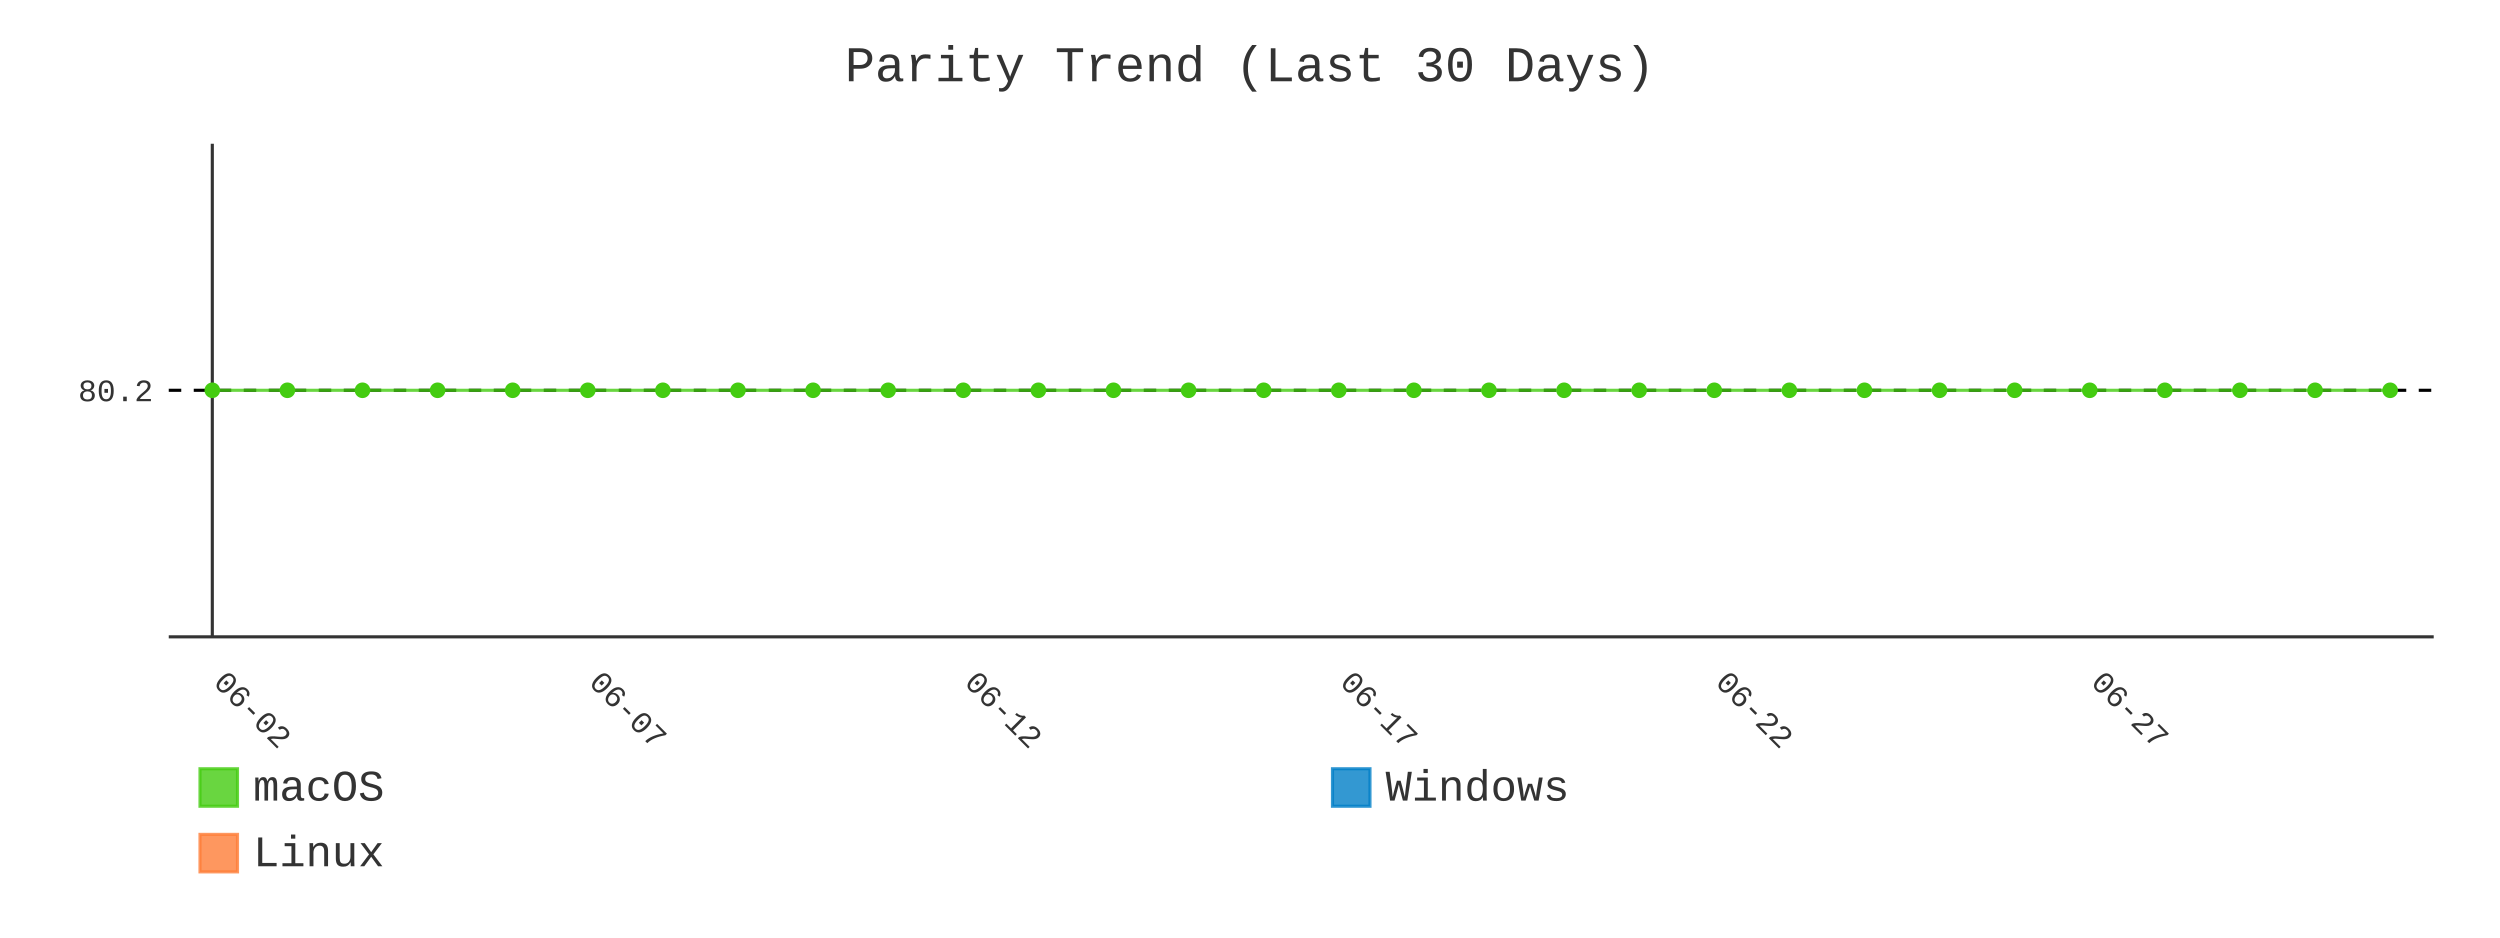
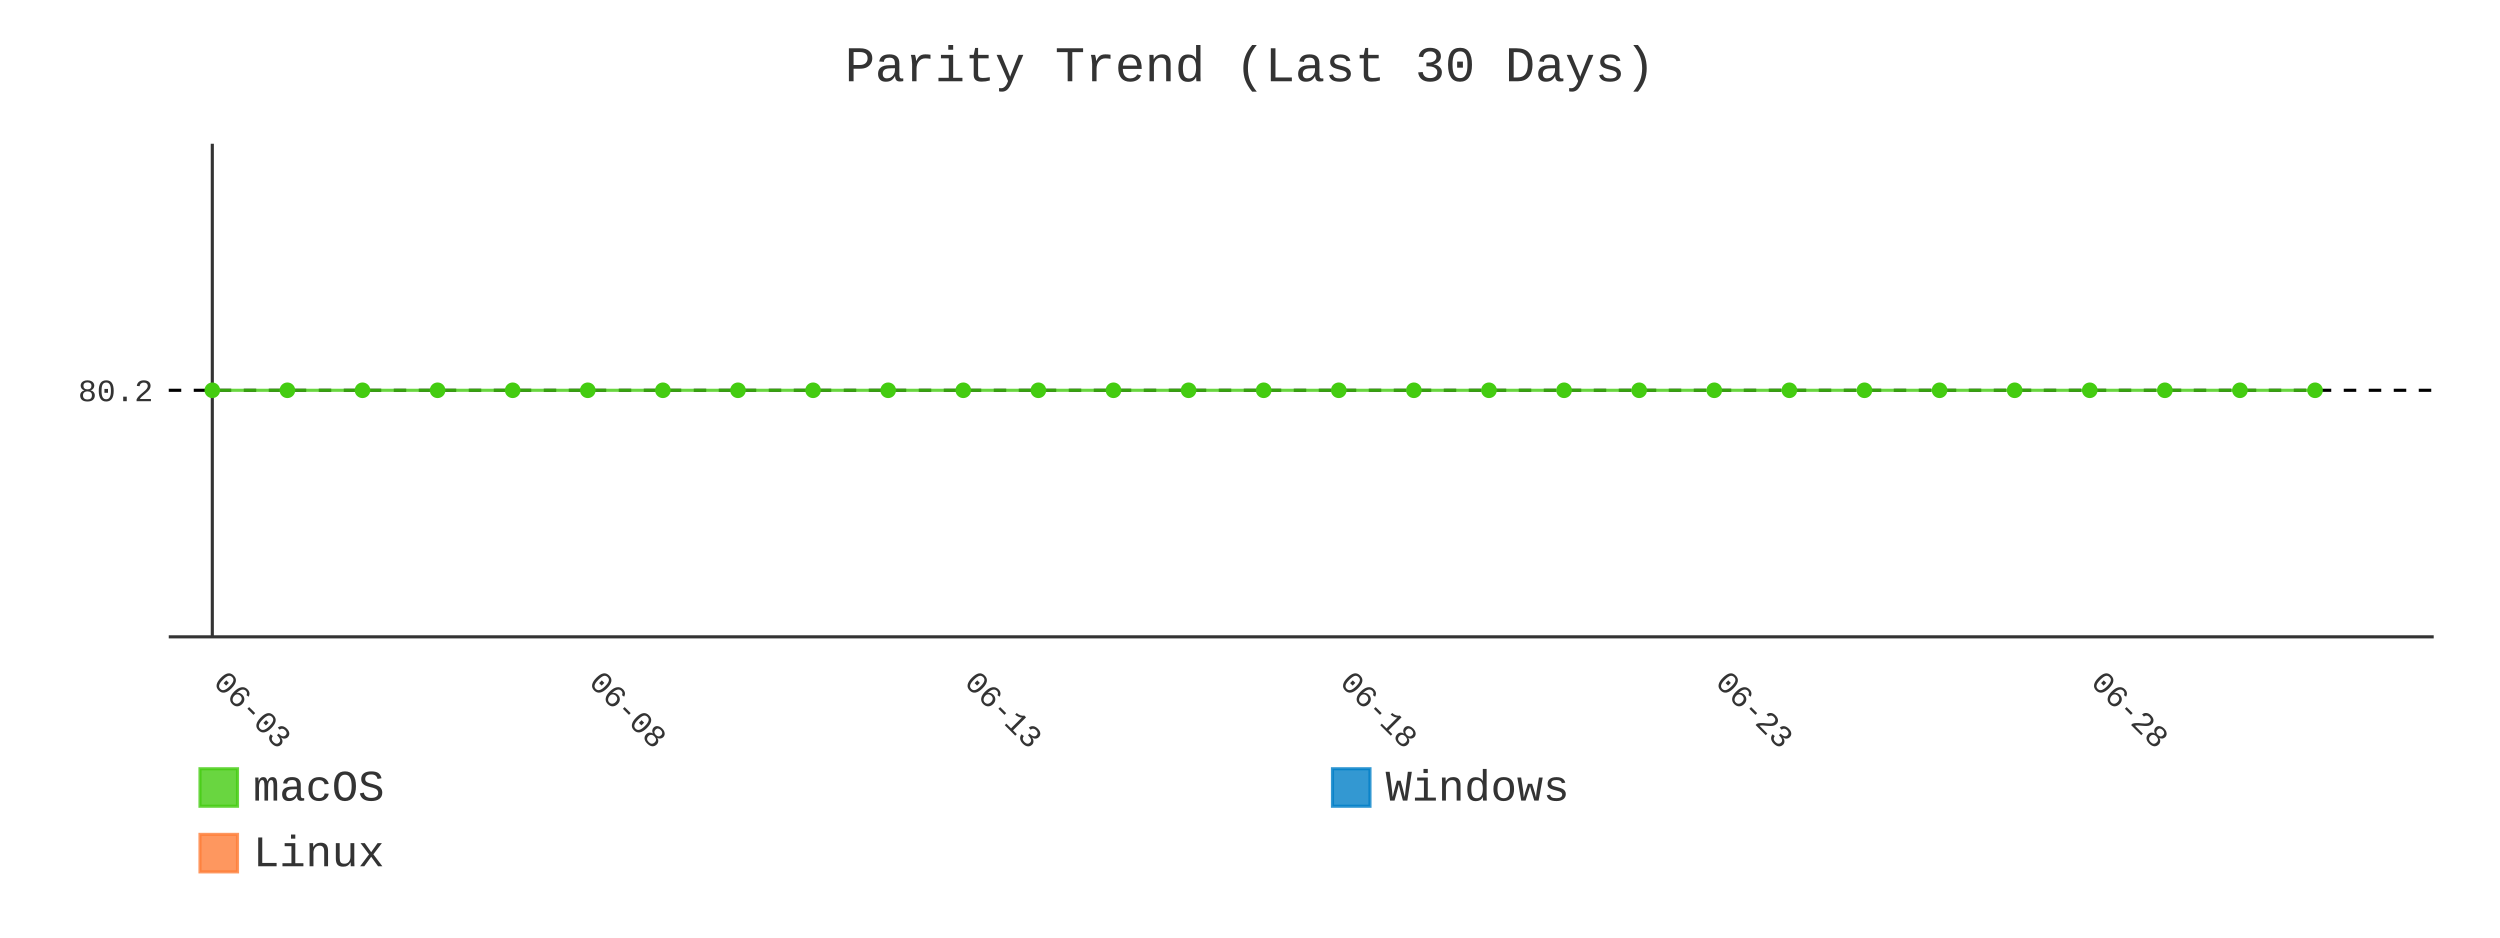
- <svg xmlns="http://www.w3.org/2000/svg" id="chart-938d1982-13a6-48c9-95c2-72cbefb2f7a5" class="pygal-chart" viewBox="0 0 800 300">
+ <svg xmlns="http://www.w3.org/2000/svg" id="chart-9e7199da-c12c-4d1f-b3b7-273d46be04f5" class="pygal-chart" viewBox="0 0 800 300">
  <defs>
-     <style type="text/css">#chart-938d1982-13a6-48c9-95c2-72cbefb2f7a5{-webkit-user-select:none;-webkit-font-smoothing:antialiased;font-family:Consolas,"Liberation Mono",Menlo,Courier,monospace}#chart-938d1982-13a6-48c9-95c2-72cbefb2f7a5 .title{font-family:Consolas,"Liberation Mono",Menlo,Courier,monospace;font-size:16px}#chart-938d1982-13a6-48c9-95c2-72cbefb2f7a5 .legends .legend text{font-family:Consolas,"Liberation Mono",Menlo,Courier,monospace;font-size:14px}#chart-938d1982-13a6-48c9-95c2-72cbefb2f7a5 .axis text{font-family:Consolas,"Liberation Mono",Menlo,Courier,monospace;font-size:10px}#chart-938d1982-13a6-48c9-95c2-72cbefb2f7a5 .axis text.major{font-family:Consolas,"Liberation Mono",Menlo,Courier,monospace;font-size:10px}#chart-938d1982-13a6-48c9-95c2-72cbefb2f7a5 .text-overlay text.value{font-family:Consolas,"Liberation Mono",Menlo,Courier,monospace;font-size:16px}#chart-938d1982-13a6-48c9-95c2-72cbefb2f7a5 .text-overlay text.label{font-family:Consolas,"Liberation Mono",Menlo,Courier,monospace;font-size:10px}#chart-938d1982-13a6-48c9-95c2-72cbefb2f7a5 .tooltip{font-family:Consolas,"Liberation Mono",Menlo,Courier,monospace;font-size:14px}#chart-938d1982-13a6-48c9-95c2-72cbefb2f7a5 text.no_data{font-family:Consolas,"Liberation Mono",Menlo,Courier,monospace;font-size:64px}
- #chart-938d1982-13a6-48c9-95c2-72cbefb2f7a5{background-color:transparent}#chart-938d1982-13a6-48c9-95c2-72cbefb2f7a5 path,#chart-938d1982-13a6-48c9-95c2-72cbefb2f7a5 line,#chart-938d1982-13a6-48c9-95c2-72cbefb2f7a5 rect,#chart-938d1982-13a6-48c9-95c2-72cbefb2f7a5 circle{-webkit-transition:400ms;-moz-transition:400ms;transition:400ms}#chart-938d1982-13a6-48c9-95c2-72cbefb2f7a5 .graph &gt; .background{fill:transparent}#chart-938d1982-13a6-48c9-95c2-72cbefb2f7a5 .plot &gt; .background{fill:transparent}#chart-938d1982-13a6-48c9-95c2-72cbefb2f7a5 .graph{fill:#333}#chart-938d1982-13a6-48c9-95c2-72cbefb2f7a5 text.no_data{fill:#333}#chart-938d1982-13a6-48c9-95c2-72cbefb2f7a5 .title{fill:#333}#chart-938d1982-13a6-48c9-95c2-72cbefb2f7a5 .legends .legend text{fill:#333}#chart-938d1982-13a6-48c9-95c2-72cbefb2f7a5 .legends .legend:hover text{fill:#333}#chart-938d1982-13a6-48c9-95c2-72cbefb2f7a5 .axis .line{stroke:#333}#chart-938d1982-13a6-48c9-95c2-72cbefb2f7a5 .axis .guide.line{stroke:#666}#chart-938d1982-13a6-48c9-95c2-72cbefb2f7a5 .axis .major.line{stroke:#333}#chart-938d1982-13a6-48c9-95c2-72cbefb2f7a5 .axis text.major{fill:#333}#chart-938d1982-13a6-48c9-95c2-72cbefb2f7a5 .axis.y .guides:hover .guide.line,#chart-938d1982-13a6-48c9-95c2-72cbefb2f7a5 .line-graph .axis.x .guides:hover .guide.line,#chart-938d1982-13a6-48c9-95c2-72cbefb2f7a5 .stackedline-graph .axis.x .guides:hover .guide.line,#chart-938d1982-13a6-48c9-95c2-72cbefb2f7a5 .xy-graph .axis.x .guides:hover .guide.line{stroke:#333}#chart-938d1982-13a6-48c9-95c2-72cbefb2f7a5 .axis .guides:hover text{fill:#333}#chart-938d1982-13a6-48c9-95c2-72cbefb2f7a5 .reactive{fill-opacity:.8;stroke-opacity:.8;stroke-width:1}#chart-938d1982-13a6-48c9-95c2-72cbefb2f7a5 .ci{stroke:#333}#chart-938d1982-13a6-48c9-95c2-72cbefb2f7a5 .reactive.active,#chart-938d1982-13a6-48c9-95c2-72cbefb2f7a5 .active .reactive{fill-opacity:.9;stroke-opacity:.9;stroke-width:4}#chart-938d1982-13a6-48c9-95c2-72cbefb2f7a5 .ci .reactive.active{stroke-width:1.5}#chart-938d1982-13a6-48c9-95c2-72cbefb2f7a5 .series text{fill:#333}#chart-938d1982-13a6-48c9-95c2-72cbefb2f7a5 .tooltip rect{fill:transparent;stroke:#333;-webkit-transition:opacity 400ms;-moz-transition:opacity 400ms;transition:opacity 400ms}#chart-938d1982-13a6-48c9-95c2-72cbefb2f7a5 .tooltip .label{fill:#333}#chart-938d1982-13a6-48c9-95c2-72cbefb2f7a5 .tooltip .label{fill:#333}#chart-938d1982-13a6-48c9-95c2-72cbefb2f7a5 .tooltip .legend{font-size:.8em;fill:#666}#chart-938d1982-13a6-48c9-95c2-72cbefb2f7a5 .tooltip .x_label{font-size:.6em;fill:#333}#chart-938d1982-13a6-48c9-95c2-72cbefb2f7a5 .tooltip .xlink{font-size:.5em;text-decoration:underline}#chart-938d1982-13a6-48c9-95c2-72cbefb2f7a5 .tooltip .value{font-size:1.5em}#chart-938d1982-13a6-48c9-95c2-72cbefb2f7a5 .bound{font-size:.5em}#chart-938d1982-13a6-48c9-95c2-72cbefb2f7a5 .max-value{font-size:.75em;fill:#666}#chart-938d1982-13a6-48c9-95c2-72cbefb2f7a5 .map-element{fill:transparent;stroke:#666 !important}#chart-938d1982-13a6-48c9-95c2-72cbefb2f7a5 .map-element .reactive{fill-opacity:inherit;stroke-opacity:inherit}#chart-938d1982-13a6-48c9-95c2-72cbefb2f7a5 .color-0,#chart-938d1982-13a6-48c9-95c2-72cbefb2f7a5 .color-0 a:visited{stroke:#4c1;fill:#4c1}#chart-938d1982-13a6-48c9-95c2-72cbefb2f7a5 .color-1,#chart-938d1982-13a6-48c9-95c2-72cbefb2f7a5 .color-1 a:visited{stroke:#007ec6;fill:#007ec6}#chart-938d1982-13a6-48c9-95c2-72cbefb2f7a5 .color-2,#chart-938d1982-13a6-48c9-95c2-72cbefb2f7a5 .color-2 a:visited{stroke:#fe7d37;fill:#fe7d37}#chart-938d1982-13a6-48c9-95c2-72cbefb2f7a5 .text-overlay .color-0 text{fill:black}#chart-938d1982-13a6-48c9-95c2-72cbefb2f7a5 .text-overlay .color-1 text{fill:black}#chart-938d1982-13a6-48c9-95c2-72cbefb2f7a5 .text-overlay .color-2 text{fill:black}#chart-938d1982-13a6-48c9-95c2-72cbefb2f7a5 .series{stroke-width:2}#chart-938d1982-13a6-48c9-95c2-72cbefb2f7a5 .series.serie-0{stroke-width:2}#chart-938d1982-13a6-48c9-95c2-72cbefb2f7a5 .series.serie-1{stroke-width:2}#chart-938d1982-13a6-48c9-95c2-72cbefb2f7a5 .series.serie-2{stroke-width:2}
- #chart-938d1982-13a6-48c9-95c2-72cbefb2f7a5 text.no_data{text-anchor:middle}#chart-938d1982-13a6-48c9-95c2-72cbefb2f7a5 .guide.line{fill:none}#chart-938d1982-13a6-48c9-95c2-72cbefb2f7a5 .centered{text-anchor:middle}#chart-938d1982-13a6-48c9-95c2-72cbefb2f7a5 .title{text-anchor:middle}#chart-938d1982-13a6-48c9-95c2-72cbefb2f7a5 .legends .legend text{fill-opacity:1}#chart-938d1982-13a6-48c9-95c2-72cbefb2f7a5 .axis.x text{text-anchor:middle}#chart-938d1982-13a6-48c9-95c2-72cbefb2f7a5 .axis.x:not(.web) text[transform]{text-anchor:start}#chart-938d1982-13a6-48c9-95c2-72cbefb2f7a5 .axis.x:not(.web) text[transform].backwards{text-anchor:end}#chart-938d1982-13a6-48c9-95c2-72cbefb2f7a5 .axis.y text{text-anchor:end}#chart-938d1982-13a6-48c9-95c2-72cbefb2f7a5 .axis.y text[transform].backwards{text-anchor:start}#chart-938d1982-13a6-48c9-95c2-72cbefb2f7a5 .axis.y2 text{text-anchor:start}#chart-938d1982-13a6-48c9-95c2-72cbefb2f7a5 .axis.y2 text[transform].backwards{text-anchor:end}#chart-938d1982-13a6-48c9-95c2-72cbefb2f7a5 .axis .guide.line{stroke-dasharray:4,4;stroke:black}#chart-938d1982-13a6-48c9-95c2-72cbefb2f7a5 .axis .major.guide.line{stroke-dasharray:6,6;stroke:black}#chart-938d1982-13a6-48c9-95c2-72cbefb2f7a5 .horizontal .axis.y .guide.line,#chart-938d1982-13a6-48c9-95c2-72cbefb2f7a5 .horizontal .axis.y2 .guide.line,#chart-938d1982-13a6-48c9-95c2-72cbefb2f7a5 .vertical .axis.x .guide.line{opacity:0}#chart-938d1982-13a6-48c9-95c2-72cbefb2f7a5 .horizontal .axis.always_show .guide.line,#chart-938d1982-13a6-48c9-95c2-72cbefb2f7a5 .vertical .axis.always_show .guide.line{opacity:1 !important}#chart-938d1982-13a6-48c9-95c2-72cbefb2f7a5 .axis.y .guides:hover .guide.line,#chart-938d1982-13a6-48c9-95c2-72cbefb2f7a5 .axis.y2 .guides:hover .guide.line,#chart-938d1982-13a6-48c9-95c2-72cbefb2f7a5 .axis.x .guides:hover .guide.line{opacity:1}#chart-938d1982-13a6-48c9-95c2-72cbefb2f7a5 .axis .guides:hover text{opacity:1}#chart-938d1982-13a6-48c9-95c2-72cbefb2f7a5 .nofill{fill:none}#chart-938d1982-13a6-48c9-95c2-72cbefb2f7a5 .subtle-fill{fill-opacity:.2}#chart-938d1982-13a6-48c9-95c2-72cbefb2f7a5 .dot{stroke-width:1px;fill-opacity:1;stroke-opacity:1}#chart-938d1982-13a6-48c9-95c2-72cbefb2f7a5 .dot.active{stroke-width:5px}#chart-938d1982-13a6-48c9-95c2-72cbefb2f7a5 .dot.negative{fill:transparent}#chart-938d1982-13a6-48c9-95c2-72cbefb2f7a5 text,#chart-938d1982-13a6-48c9-95c2-72cbefb2f7a5 tspan{stroke:none !important}#chart-938d1982-13a6-48c9-95c2-72cbefb2f7a5 .series text.active{opacity:1}#chart-938d1982-13a6-48c9-95c2-72cbefb2f7a5 .tooltip rect{fill-opacity:.95;stroke-width:.5}#chart-938d1982-13a6-48c9-95c2-72cbefb2f7a5 .tooltip text{fill-opacity:1}#chart-938d1982-13a6-48c9-95c2-72cbefb2f7a5 .showable{visibility:hidden}#chart-938d1982-13a6-48c9-95c2-72cbefb2f7a5 .showable.shown{visibility:visible}#chart-938d1982-13a6-48c9-95c2-72cbefb2f7a5 .gauge-background{fill:rgba(229,229,229,1);stroke:none}#chart-938d1982-13a6-48c9-95c2-72cbefb2f7a5 .bg-lines{stroke:transparent;stroke-width:2px}</style>
+     <style type="text/css">#chart-9e7199da-c12c-4d1f-b3b7-273d46be04f5{-webkit-user-select:none;-webkit-font-smoothing:antialiased;font-family:Consolas,"Liberation Mono",Menlo,Courier,monospace}#chart-9e7199da-c12c-4d1f-b3b7-273d46be04f5 .title{font-family:Consolas,"Liberation Mono",Menlo,Courier,monospace;font-size:16px}#chart-9e7199da-c12c-4d1f-b3b7-273d46be04f5 .legends .legend text{font-family:Consolas,"Liberation Mono",Menlo,Courier,monospace;font-size:14px}#chart-9e7199da-c12c-4d1f-b3b7-273d46be04f5 .axis text{font-family:Consolas,"Liberation Mono",Menlo,Courier,monospace;font-size:10px}#chart-9e7199da-c12c-4d1f-b3b7-273d46be04f5 .axis text.major{font-family:Consolas,"Liberation Mono",Menlo,Courier,monospace;font-size:10px}#chart-9e7199da-c12c-4d1f-b3b7-273d46be04f5 .text-overlay text.value{font-family:Consolas,"Liberation Mono",Menlo,Courier,monospace;font-size:16px}#chart-9e7199da-c12c-4d1f-b3b7-273d46be04f5 .text-overlay text.label{font-family:Consolas,"Liberation Mono",Menlo,Courier,monospace;font-size:10px}#chart-9e7199da-c12c-4d1f-b3b7-273d46be04f5 .tooltip{font-family:Consolas,"Liberation Mono",Menlo,Courier,monospace;font-size:14px}#chart-9e7199da-c12c-4d1f-b3b7-273d46be04f5 text.no_data{font-family:Consolas,"Liberation Mono",Menlo,Courier,monospace;font-size:64px}
+ #chart-9e7199da-c12c-4d1f-b3b7-273d46be04f5{background-color:transparent}#chart-9e7199da-c12c-4d1f-b3b7-273d46be04f5 path,#chart-9e7199da-c12c-4d1f-b3b7-273d46be04f5 line,#chart-9e7199da-c12c-4d1f-b3b7-273d46be04f5 rect,#chart-9e7199da-c12c-4d1f-b3b7-273d46be04f5 circle{-webkit-transition:400ms;-moz-transition:400ms;transition:400ms}#chart-9e7199da-c12c-4d1f-b3b7-273d46be04f5 .graph &gt; .background{fill:transparent}#chart-9e7199da-c12c-4d1f-b3b7-273d46be04f5 .plot &gt; .background{fill:transparent}#chart-9e7199da-c12c-4d1f-b3b7-273d46be04f5 .graph{fill:#333}#chart-9e7199da-c12c-4d1f-b3b7-273d46be04f5 text.no_data{fill:#333}#chart-9e7199da-c12c-4d1f-b3b7-273d46be04f5 .title{fill:#333}#chart-9e7199da-c12c-4d1f-b3b7-273d46be04f5 .legends .legend text{fill:#333}#chart-9e7199da-c12c-4d1f-b3b7-273d46be04f5 .legends .legend:hover text{fill:#333}#chart-9e7199da-c12c-4d1f-b3b7-273d46be04f5 .axis .line{stroke:#333}#chart-9e7199da-c12c-4d1f-b3b7-273d46be04f5 .axis .guide.line{stroke:#666}#chart-9e7199da-c12c-4d1f-b3b7-273d46be04f5 .axis .major.line{stroke:#333}#chart-9e7199da-c12c-4d1f-b3b7-273d46be04f5 .axis text.major{fill:#333}#chart-9e7199da-c12c-4d1f-b3b7-273d46be04f5 .axis.y .guides:hover .guide.line,#chart-9e7199da-c12c-4d1f-b3b7-273d46be04f5 .line-graph .axis.x .guides:hover .guide.line,#chart-9e7199da-c12c-4d1f-b3b7-273d46be04f5 .stackedline-graph .axis.x .guides:hover .guide.line,#chart-9e7199da-c12c-4d1f-b3b7-273d46be04f5 .xy-graph .axis.x .guides:hover .guide.line{stroke:#333}#chart-9e7199da-c12c-4d1f-b3b7-273d46be04f5 .axis .guides:hover text{fill:#333}#chart-9e7199da-c12c-4d1f-b3b7-273d46be04f5 .reactive{fill-opacity:.8;stroke-opacity:.8;stroke-width:1}#chart-9e7199da-c12c-4d1f-b3b7-273d46be04f5 .ci{stroke:#333}#chart-9e7199da-c12c-4d1f-b3b7-273d46be04f5 .reactive.active,#chart-9e7199da-c12c-4d1f-b3b7-273d46be04f5 .active .reactive{fill-opacity:.9;stroke-opacity:.9;stroke-width:4}#chart-9e7199da-c12c-4d1f-b3b7-273d46be04f5 .ci .reactive.active{stroke-width:1.5}#chart-9e7199da-c12c-4d1f-b3b7-273d46be04f5 .series text{fill:#333}#chart-9e7199da-c12c-4d1f-b3b7-273d46be04f5 .tooltip rect{fill:transparent;stroke:#333;-webkit-transition:opacity 400ms;-moz-transition:opacity 400ms;transition:opacity 400ms}#chart-9e7199da-c12c-4d1f-b3b7-273d46be04f5 .tooltip .label{fill:#333}#chart-9e7199da-c12c-4d1f-b3b7-273d46be04f5 .tooltip .label{fill:#333}#chart-9e7199da-c12c-4d1f-b3b7-273d46be04f5 .tooltip .legend{font-size:.8em;fill:#666}#chart-9e7199da-c12c-4d1f-b3b7-273d46be04f5 .tooltip .x_label{font-size:.6em;fill:#333}#chart-9e7199da-c12c-4d1f-b3b7-273d46be04f5 .tooltip .xlink{font-size:.5em;text-decoration:underline}#chart-9e7199da-c12c-4d1f-b3b7-273d46be04f5 .tooltip .value{font-size:1.5em}#chart-9e7199da-c12c-4d1f-b3b7-273d46be04f5 .bound{font-size:.5em}#chart-9e7199da-c12c-4d1f-b3b7-273d46be04f5 .max-value{font-size:.75em;fill:#666}#chart-9e7199da-c12c-4d1f-b3b7-273d46be04f5 .map-element{fill:transparent;stroke:#666 !important}#chart-9e7199da-c12c-4d1f-b3b7-273d46be04f5 .map-element .reactive{fill-opacity:inherit;stroke-opacity:inherit}#chart-9e7199da-c12c-4d1f-b3b7-273d46be04f5 .color-0,#chart-9e7199da-c12c-4d1f-b3b7-273d46be04f5 .color-0 a:visited{stroke:#4c1;fill:#4c1}#chart-9e7199da-c12c-4d1f-b3b7-273d46be04f5 .color-1,#chart-9e7199da-c12c-4d1f-b3b7-273d46be04f5 .color-1 a:visited{stroke:#007ec6;fill:#007ec6}#chart-9e7199da-c12c-4d1f-b3b7-273d46be04f5 .color-2,#chart-9e7199da-c12c-4d1f-b3b7-273d46be04f5 .color-2 a:visited{stroke:#fe7d37;fill:#fe7d37}#chart-9e7199da-c12c-4d1f-b3b7-273d46be04f5 .text-overlay .color-0 text{fill:black}#chart-9e7199da-c12c-4d1f-b3b7-273d46be04f5 .text-overlay .color-1 text{fill:black}#chart-9e7199da-c12c-4d1f-b3b7-273d46be04f5 .text-overlay .color-2 text{fill:black}#chart-9e7199da-c12c-4d1f-b3b7-273d46be04f5 .series{stroke-width:2}#chart-9e7199da-c12c-4d1f-b3b7-273d46be04f5 .series.serie-0{stroke-width:2}#chart-9e7199da-c12c-4d1f-b3b7-273d46be04f5 .series.serie-1{stroke-width:2}#chart-9e7199da-c12c-4d1f-b3b7-273d46be04f5 .series.serie-2{stroke-width:2}
+ #chart-9e7199da-c12c-4d1f-b3b7-273d46be04f5 text.no_data{text-anchor:middle}#chart-9e7199da-c12c-4d1f-b3b7-273d46be04f5 .guide.line{fill:none}#chart-9e7199da-c12c-4d1f-b3b7-273d46be04f5 .centered{text-anchor:middle}#chart-9e7199da-c12c-4d1f-b3b7-273d46be04f5 .title{text-anchor:middle}#chart-9e7199da-c12c-4d1f-b3b7-273d46be04f5 .legends .legend text{fill-opacity:1}#chart-9e7199da-c12c-4d1f-b3b7-273d46be04f5 .axis.x text{text-anchor:middle}#chart-9e7199da-c12c-4d1f-b3b7-273d46be04f5 .axis.x:not(.web) text[transform]{text-anchor:start}#chart-9e7199da-c12c-4d1f-b3b7-273d46be04f5 .axis.x:not(.web) text[transform].backwards{text-anchor:end}#chart-9e7199da-c12c-4d1f-b3b7-273d46be04f5 .axis.y text{text-anchor:end}#chart-9e7199da-c12c-4d1f-b3b7-273d46be04f5 .axis.y text[transform].backwards{text-anchor:start}#chart-9e7199da-c12c-4d1f-b3b7-273d46be04f5 .axis.y2 text{text-anchor:start}#chart-9e7199da-c12c-4d1f-b3b7-273d46be04f5 .axis.y2 text[transform].backwards{text-anchor:end}#chart-9e7199da-c12c-4d1f-b3b7-273d46be04f5 .axis .guide.line{stroke-dasharray:4,4;stroke:black}#chart-9e7199da-c12c-4d1f-b3b7-273d46be04f5 .axis .major.guide.line{stroke-dasharray:6,6;stroke:black}#chart-9e7199da-c12c-4d1f-b3b7-273d46be04f5 .horizontal .axis.y .guide.line,#chart-9e7199da-c12c-4d1f-b3b7-273d46be04f5 .horizontal .axis.y2 .guide.line,#chart-9e7199da-c12c-4d1f-b3b7-273d46be04f5 .vertical .axis.x .guide.line{opacity:0}#chart-9e7199da-c12c-4d1f-b3b7-273d46be04f5 .horizontal .axis.always_show .guide.line,#chart-9e7199da-c12c-4d1f-b3b7-273d46be04f5 .vertical .axis.always_show .guide.line{opacity:1 !important}#chart-9e7199da-c12c-4d1f-b3b7-273d46be04f5 .axis.y .guides:hover .guide.line,#chart-9e7199da-c12c-4d1f-b3b7-273d46be04f5 .axis.y2 .guides:hover .guide.line,#chart-9e7199da-c12c-4d1f-b3b7-273d46be04f5 .axis.x .guides:hover .guide.line{opacity:1}#chart-9e7199da-c12c-4d1f-b3b7-273d46be04f5 .axis .guides:hover text{opacity:1}#chart-9e7199da-c12c-4d1f-b3b7-273d46be04f5 .nofill{fill:none}#chart-9e7199da-c12c-4d1f-b3b7-273d46be04f5 .subtle-fill{fill-opacity:.2}#chart-9e7199da-c12c-4d1f-b3b7-273d46be04f5 .dot{stroke-width:1px;fill-opacity:1;stroke-opacity:1}#chart-9e7199da-c12c-4d1f-b3b7-273d46be04f5 .dot.active{stroke-width:5px}#chart-9e7199da-c12c-4d1f-b3b7-273d46be04f5 .dot.negative{fill:transparent}#chart-9e7199da-c12c-4d1f-b3b7-273d46be04f5 text,#chart-9e7199da-c12c-4d1f-b3b7-273d46be04f5 tspan{stroke:none !important}#chart-9e7199da-c12c-4d1f-b3b7-273d46be04f5 .series text.active{opacity:1}#chart-9e7199da-c12c-4d1f-b3b7-273d46be04f5 .tooltip rect{fill-opacity:.95;stroke-width:.5}#chart-9e7199da-c12c-4d1f-b3b7-273d46be04f5 .tooltip text{fill-opacity:1}#chart-9e7199da-c12c-4d1f-b3b7-273d46be04f5 .showable{visibility:hidden}#chart-9e7199da-c12c-4d1f-b3b7-273d46be04f5 .showable.shown{visibility:visible}#chart-9e7199da-c12c-4d1f-b3b7-273d46be04f5 .gauge-background{fill:rgba(229,229,229,1);stroke:none}#chart-9e7199da-c12c-4d1f-b3b7-273d46be04f5 .bg-lines{stroke:transparent;stroke-width:2px}</style>
  </defs>
  <g class="graph line-graph vertical">
    <rect x="0" y="0" width="800" height="300" class="background" />
    <g transform="translate(54, 46)" class="plot">
      <rect x="0" y="0" width="724.787" height="157.787" class="background" />
      <g class="axis y always_show">
        <path d="M0 157.787 h724.787" class="line" />
        <g class="guides">
          <path d="M0 78.893 h724.787" class="guide line" />
          <text x="-5" y="82.393" class="">80.2</text>
        </g>
      </g>
      <g class="axis x">
        <g class="guides">
          <path d="M13.938 0 v157.787" class="major line" />
-           <text x="13.938" y="172.787" class="major" transform="rotate(45 13.93821 172.7868)">06-02</text>
+           <text x="13.938" y="172.787" class="major" transform="rotate(45 13.93821 172.7868)">06-03</text>
        </g>
        <g class="guides">
          <path d="M134.095 0 v157.787" class="major guide line" />
-           <text x="134.095" y="172.787" class="major" transform="rotate(45 134.0952 172.7868)">06-07</text>
+           <text x="134.095" y="172.787" class="major" transform="rotate(45 134.0952 172.7868)">06-08</text>
        </g>
        <g class="guides">
          <path d="M254.252 0 v157.787" class="major guide line" />
-           <text x="254.252" y="172.787" class="major" transform="rotate(45 254.2521 172.7868)">06-12</text>
+           <text x="254.252" y="172.787" class="major" transform="rotate(45 254.2521 172.7868)">06-13</text>
        </g>
        <g class="guides">
          <path d="M374.409 0 v157.787" class="major guide line" />
-           <text x="374.409" y="172.787" class="major" transform="rotate(45 374.4091 172.7868)">06-17</text>
+           <text x="374.409" y="172.787" class="major" transform="rotate(45 374.4091 172.7868)">06-18</text>
        </g>
        <g class="guides">
          <path d="M494.566 0 v157.787" class="major guide line" />
-           <text x="494.566" y="172.787" class="major" transform="rotate(45 494.5661 172.7868)">06-22</text>
+           <text x="494.566" y="172.787" class="major" transform="rotate(45 494.5661 172.7868)">06-23</text>
        </g>
        <g class="guides">
          <path d="M614.723 0 v157.787" class="major guide line" />
-           <text x="614.723" y="172.787" class="major" transform="rotate(45 614.723 172.7868)">06-27</text>
+           <text x="614.723" y="172.787" class="major" transform="rotate(45 614.723 172.7868)">06-28</text>
        </g>
      </g>
      <g class="series serie-0 color-0">
-         <path d="M13.938 78.893 L37.97 78.893 62.001 78.893 86.032 78.893 110.064 78.893 134.095 78.893 158.127 78.893 182.158 78.893 206.189 78.893 230.221 78.893 254.252 78.893 278.284 78.893 302.315 78.893 326.346 78.893 350.378 78.893 374.409 78.893 398.44 78.893 422.472 78.893 446.503 78.893 470.535 78.893 494.566 78.893 518.597 78.893 542.629 78.893 566.66 78.893 590.692 78.893 614.723 78.893 638.754 78.893 662.786 78.893 686.817 78.893 710.849 78.893" class="line reactive nofill" />
+         <path d="M13.938 78.893 L37.97 78.893 62.001 78.893 86.032 78.893 110.064 78.893 134.095 78.893 158.127 78.893 182.158 78.893 206.189 78.893 230.221 78.893 254.252 78.893 278.284 78.893 302.315 78.893 326.346 78.893 350.378 78.893 374.409 78.893 398.44 78.893 422.472 78.893 446.503 78.893 470.535 78.893 494.566 78.893 518.597 78.893 542.629 78.893 566.66 78.893 590.692 78.893 614.723 78.893 638.754 78.893 662.786 78.893 686.817 78.893" class="line reactive nofill" />
      </g>
      <g class="series serie-1 color-1" />
      <g class="series serie-2 color-2" />
    </g>
    <g class="titles">
      <text x="400.0" y="26" class="title plot_title">Parity Trend (Last 30 Days)</text>
    </g>
    <g transform="translate(54, 46)" class="plot overlay">
      <g class="series serie-0 color-0">
        <g class="dots">
          <circle cx="13.938" cy="78.893" r="2" class="dot reactive tooltip-trigger" />
        </g>
        <g class="dots">
          <circle cx="37.97" cy="78.893" r="2" class="dot reactive tooltip-trigger" />
        </g>
        <g class="dots">
          <circle cx="62.001" cy="78.893" r="2" class="dot reactive tooltip-trigger" />
        </g>
        <g class="dots">
          <circle cx="86.032" cy="78.893" r="2" class="dot reactive tooltip-trigger" />
        </g>
        <g class="dots">
          <circle cx="110.064" cy="78.893" r="2" class="dot reactive tooltip-trigger" />
        </g>
        <g class="dots">
          <circle cx="134.095" cy="78.893" r="2" class="dot reactive tooltip-trigger" />
        </g>
        <g class="dots">
          <circle cx="158.127" cy="78.893" r="2" class="dot reactive tooltip-trigger" />
        </g>
        <g class="dots">
          <circle cx="182.158" cy="78.893" r="2" class="dot reactive tooltip-trigger" />
        </g>
        <g class="dots">
          <circle cx="206.189" cy="78.893" r="2" class="dot reactive tooltip-trigger" />
        </g>
        <g class="dots">
          <circle cx="230.221" cy="78.893" r="2" class="dot reactive tooltip-trigger" />
        </g>
        <g class="dots">
          <circle cx="254.252" cy="78.893" r="2" class="dot reactive tooltip-trigger" />
        </g>
        <g class="dots">
          <circle cx="278.284" cy="78.893" r="2" class="dot reactive tooltip-trigger" />
        </g>
        <g class="dots">
          <circle cx="302.315" cy="78.893" r="2" class="dot reactive tooltip-trigger" />
        </g>
        <g class="dots">
          <circle cx="326.346" cy="78.893" r="2" class="dot reactive tooltip-trigger" />
        </g>
        <g class="dots">
          <circle cx="350.378" cy="78.893" r="2" class="dot reactive tooltip-trigger" />
        </g>
        <g class="dots">
          <circle cx="374.409" cy="78.893" r="2" class="dot reactive tooltip-trigger" />
        </g>
        <g class="dots">
          <circle cx="398.44" cy="78.893" r="2" class="dot reactive tooltip-trigger" />
        </g>
        <g class="dots">
          <circle cx="422.472" cy="78.893" r="2" class="dot reactive tooltip-trigger" />
        </g>
        <g class="dots">
          <circle cx="446.503" cy="78.893" r="2" class="dot reactive tooltip-trigger" />
        </g>
        <g class="dots">
          <circle cx="470.535" cy="78.893" r="2" class="dot reactive tooltip-trigger" />
        </g>
        <g class="dots">
          <circle cx="494.566" cy="78.893" r="2" class="dot reactive tooltip-trigger" />
        </g>
        <g class="dots">
          <circle cx="518.597" cy="78.893" r="2" class="dot reactive tooltip-trigger" />
        </g>
        <g class="dots">
          <circle cx="542.629" cy="78.893" r="2" class="dot reactive tooltip-trigger" />
        </g>
        <g class="dots">
          <circle cx="566.66" cy="78.893" r="2" class="dot reactive tooltip-trigger" />
        </g>
        <g class="dots">
          <circle cx="590.692" cy="78.893" r="2" class="dot reactive tooltip-trigger" />
        </g>
        <g class="dots">
          <circle cx="614.723" cy="78.893" r="2" class="dot reactive tooltip-trigger" />
        </g>
        <g class="dots">
          <circle cx="638.754" cy="78.893" r="2" class="dot reactive tooltip-trigger" />
        </g>
        <g class="dots">
          <circle cx="662.786" cy="78.893" r="2" class="dot reactive tooltip-trigger" />
        </g>
        <g class="dots">
          <circle cx="686.817" cy="78.893" r="2" class="dot reactive tooltip-trigger" />
        </g>
-         <g class="dots">
-           <circle cx="710.849" cy="78.893" r="2" class="dot reactive tooltip-trigger" />
-         </g>
      </g>
      <g class="series serie-1 color-1" />
      <g class="series serie-2 color-2" />
    </g>
    <g transform="translate(54, 46)" class="plot text-overlay">
      <g class="series serie-0 color-0" />
      <g class="series serie-1 color-1" />
      <g class="series serie-2 color-2" />
    </g>
    <g transform="translate(54, 46)" class="plot tooltip-overlay">
      <g transform="translate(0 0)" style="opacity: 0" class="tooltip">
        <rect rx="0" ry="0" width="0" height="0" class="tooltip-box" />
        <g class="text" />
      </g>
    </g>
    <g transform="translate(64, 245)" class="legends">
      <g id="activate-serie-0" class="legend reactive activate-serie">
        <rect x="0.0" y="1.0" width="12" height="12" class="color-0 reactive" />
        <text x="17.0" y="11.2">macOS</text>
      </g>
      <g id="activate-serie-1" class="legend reactive activate-serie">
        <rect x="362.393" y="1.0" width="12" height="12" class="color-1 reactive" />
        <text x="379.393" y="11.2">Windows</text>
      </g>
      <g id="activate-serie-2" class="legend reactive activate-serie">
        <rect x="0.0" y="22.0" width="12" height="12" class="color-2 reactive" />
        <text x="17.0" y="32.2">Linux</text>
      </g>
    </g>
  </g>
</svg>
